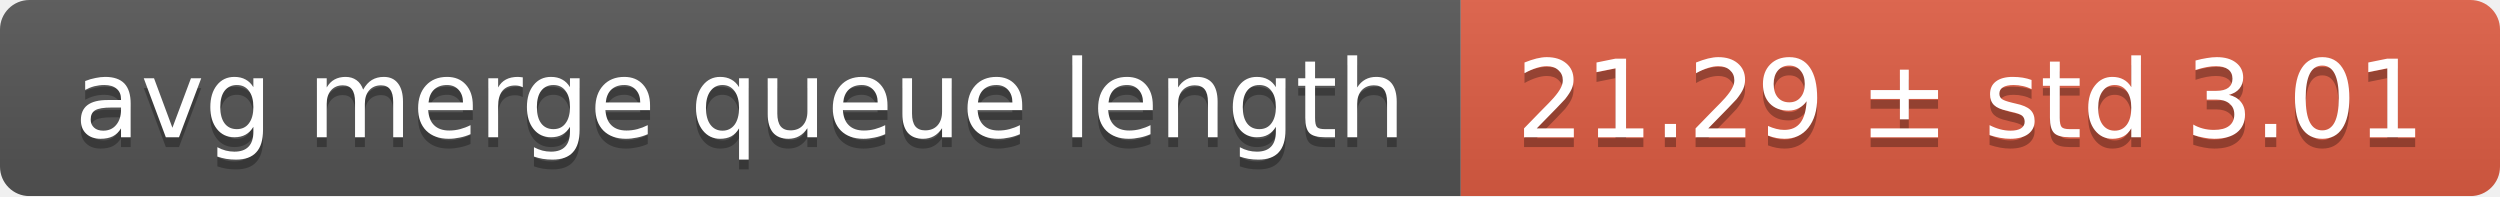
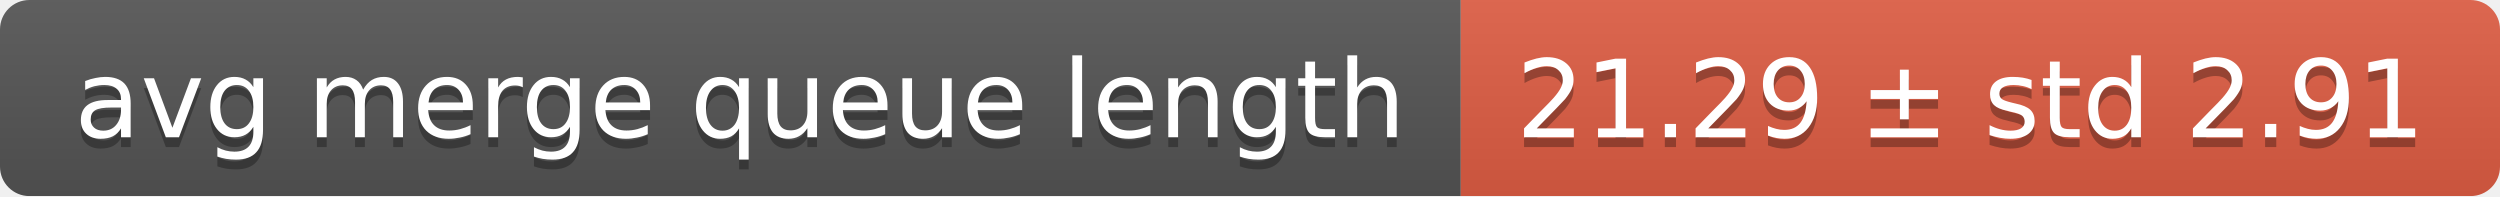
<svg xmlns="http://www.w3.org/2000/svg" width="255" height="20">
  <linearGradient id="smooth" x2="0" y2="100%">
    <stop offset="0" stop-color="#bbb" stop-opacity=".1" />
    <stop offset="1" stop-opacity=".1" />
  </linearGradient>
  <mask id="round">
    <rect width="255" height="20" rx="3" fill="#fff" />
  </mask>
  <g mask="url(#round)">
    <rect width="149" height="20" fill="#555" />
    <rect x="149" width="106" height="20" fill="#e05d44" />
    <rect width="255" height="20" fill="url(#smooth)" />
  </g>
  <g fill="#fff" text-anchor="middle" font-family="DejaVu Sans,Verdana,Geneva,sans-serif" font-size="11">
    <text x="75.5" y="15" fill="#010101" fill-opacity=".3">avg merge queue length</text>
    <text x="75.5" y="14">avg merge queue length</text>
-     <text x="201" y="15" fill="#010101" fill-opacity=".3">21.29 ± std 3.01</text>
-     <text x="201" y="14">21.29 ± std 3.01</text>
+     <text x="201" y="15" fill="#010101" fill-opacity=".3">21.29 ± std 2.91</text>
+     <text x="201" y="14">21.29 ± std 2.91</text>
  </g>
</svg>
